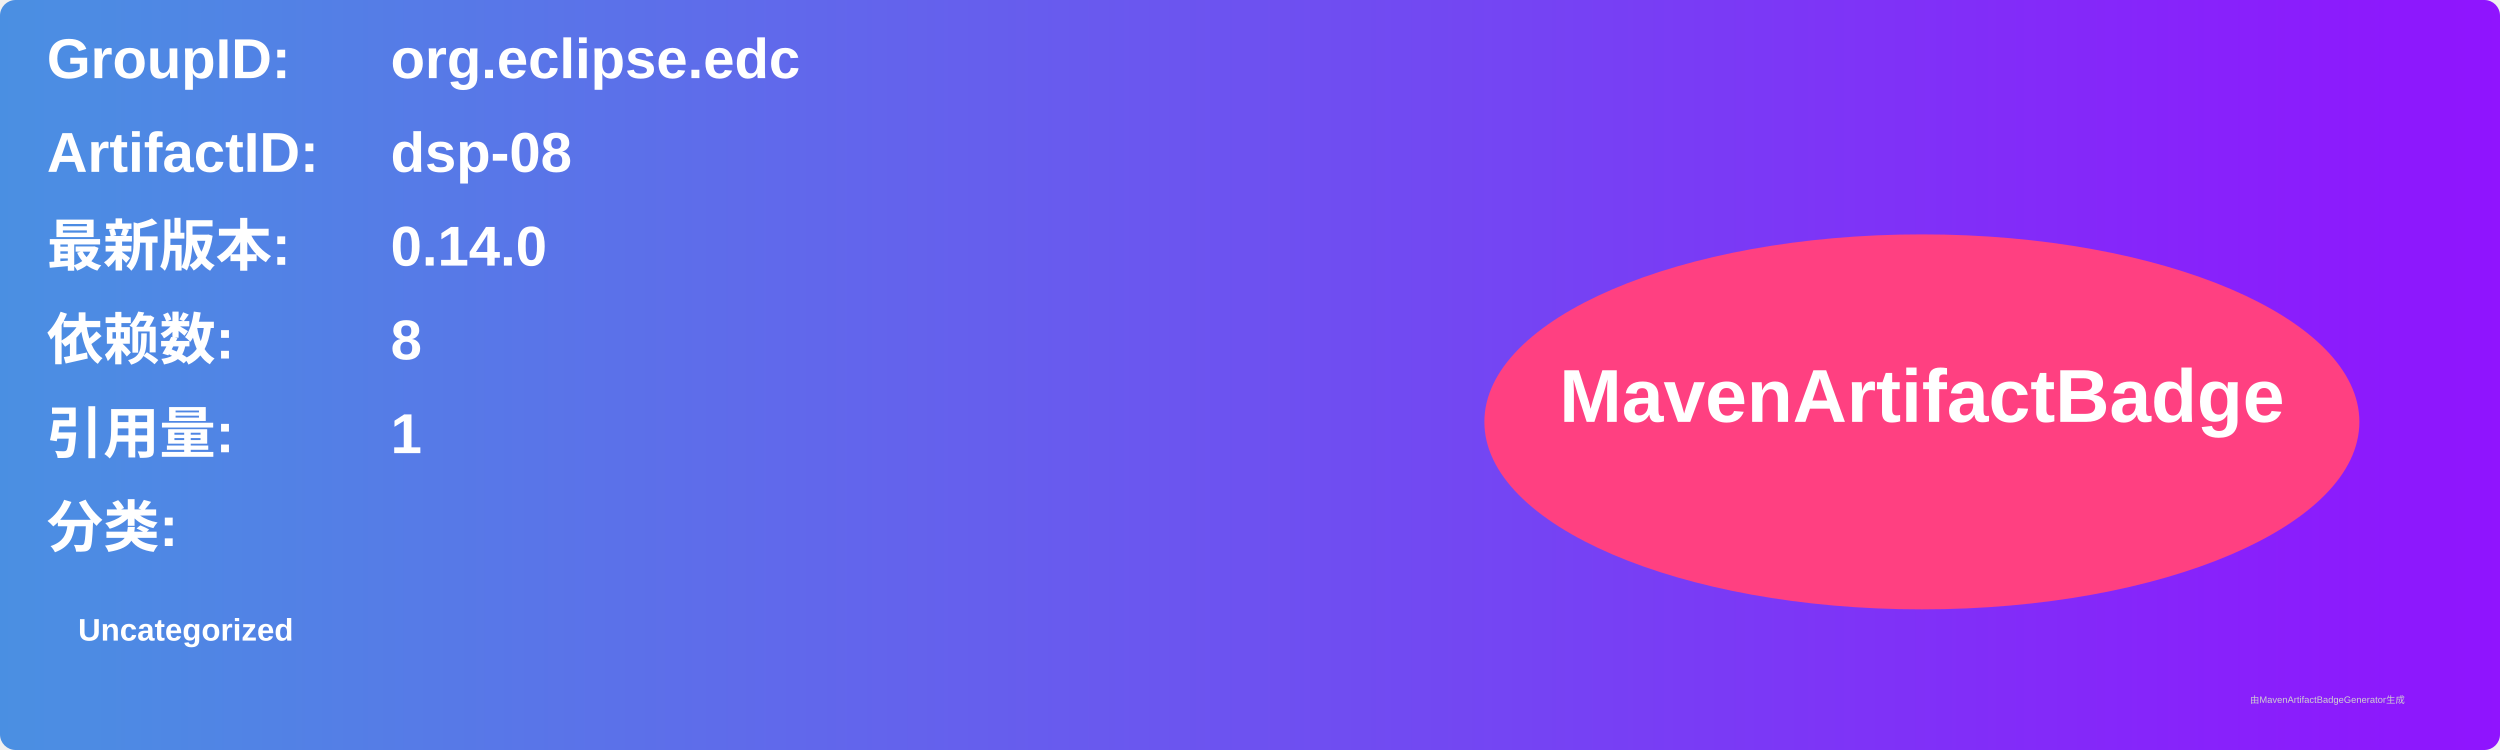
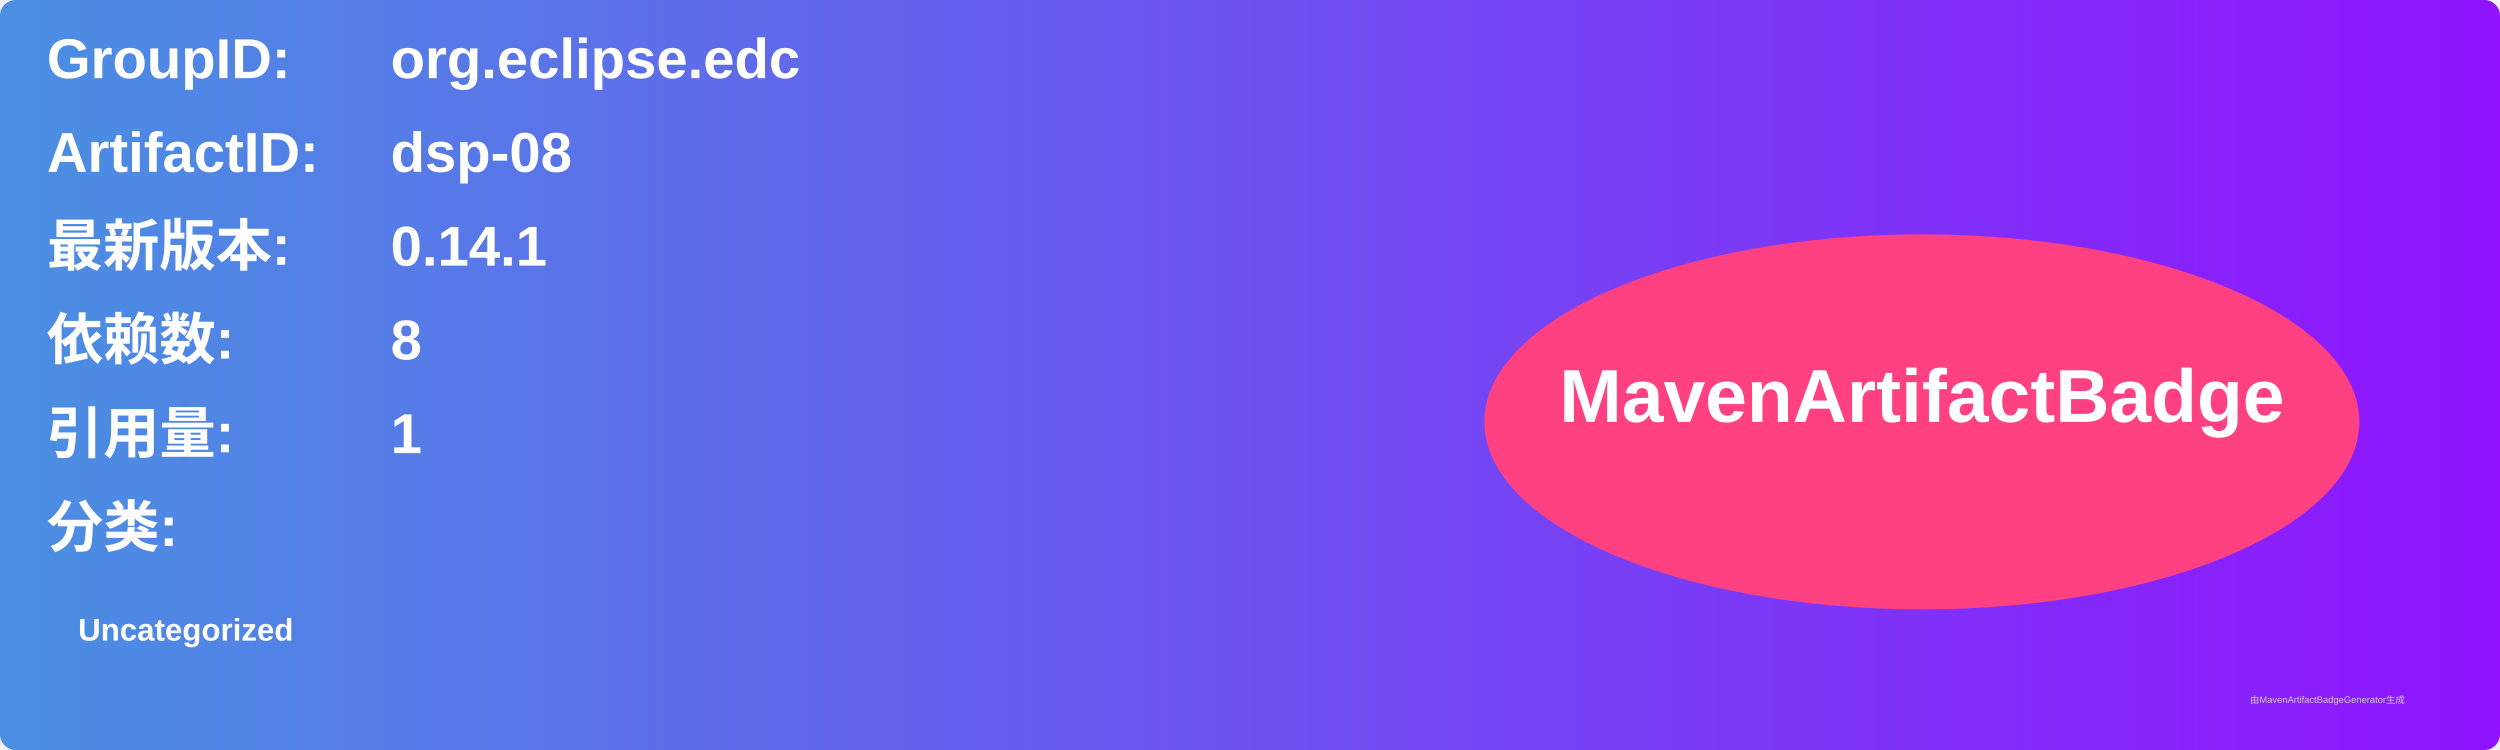
<svg xmlns="http://www.w3.org/2000/svg" width="800" height="240" viewBox="0 0 800 240">
  <linearGradient id="grad" x1="0%" y1="0%" x2="100%" y2="0%">
    <stop offset="0%" stop-color="#4a90e2" />
    <stop offset="100%" stop-color="#9013fe" />
  </linearGradient>
  <rect width="100%" height="100%" rx="5" ry="5" fill="url(#grad)" />
  <g transform="translate(15, 15)">
    <text x="0" y="10" font-family="Arial" font-size="18" fill="white" font-weight="bold" width="260">GroupID:</text>
    <text x="110" y="10" font-family="Arial" font-size="18" fill="white" font-weight="bold" width="460">org.eclipse.edc</text>
    <text x="0" y="40" font-family="Arial" font-size="18" fill="white" font-weight="bold" width="260">ArtifactID:</text>
    <text x="110" y="40" font-family="Arial" font-size="18" fill="white" font-weight="bold" width="460">dsp-08</text>
    <text x="0" y="70" font-family="Arial" font-size="18" fill="white" font-weight="bold">最新版本:</text>
    <text x="110" y="70" font-family="Arial" font-size="18" fill="white" font-weight="bold">
-       <tspan font-weight="bold">0.14.0</tspan>
+       <tspan font-weight="bold">0.14.1</tspan>
    </text>
    <text x="0" y="100" font-family="Arial" font-size="18" fill="white" font-weight="bold">依赖数: </text>
    <text x="110" y="100" font-family="Arial" font-size="18" fill="white">
      <tspan font-weight="bold">8</tspan>
    </text>
    <text x="0" y="130" font-family="Arial" font-size="18" fill="white" font-weight="bold">引用量: </text>
    <text x="110" y="130" font-family="Arial" font-size="18" fill="white">
      <tspan font-weight="bold">1</tspan>
    </text>
    <text x="0" y="160" font-family="Arial" font-size="18" fill="white" font-weight="bold">分类:</text>
    <text x="10" y="190" font-family="Arial" font-size="10" fill="white">
      <tspan font-weight="bold">Uncategorized</tspan>
    </text>
    <ellipse cx="600" cy="120" rx="140" ry="60" fill="#ff4081" />
    <text x="600" y="120" text-anchor="middle" font-family="Arial" font-size="24" fill="white" font-weight="bold">MavenArtifactBadge</text>
  </g>
  <text x="720" y="225" font-family="Arial" font-size="3" fill="#d0d0d0">由MavenArtifactBadgeGenerator生成</text>
</svg>
